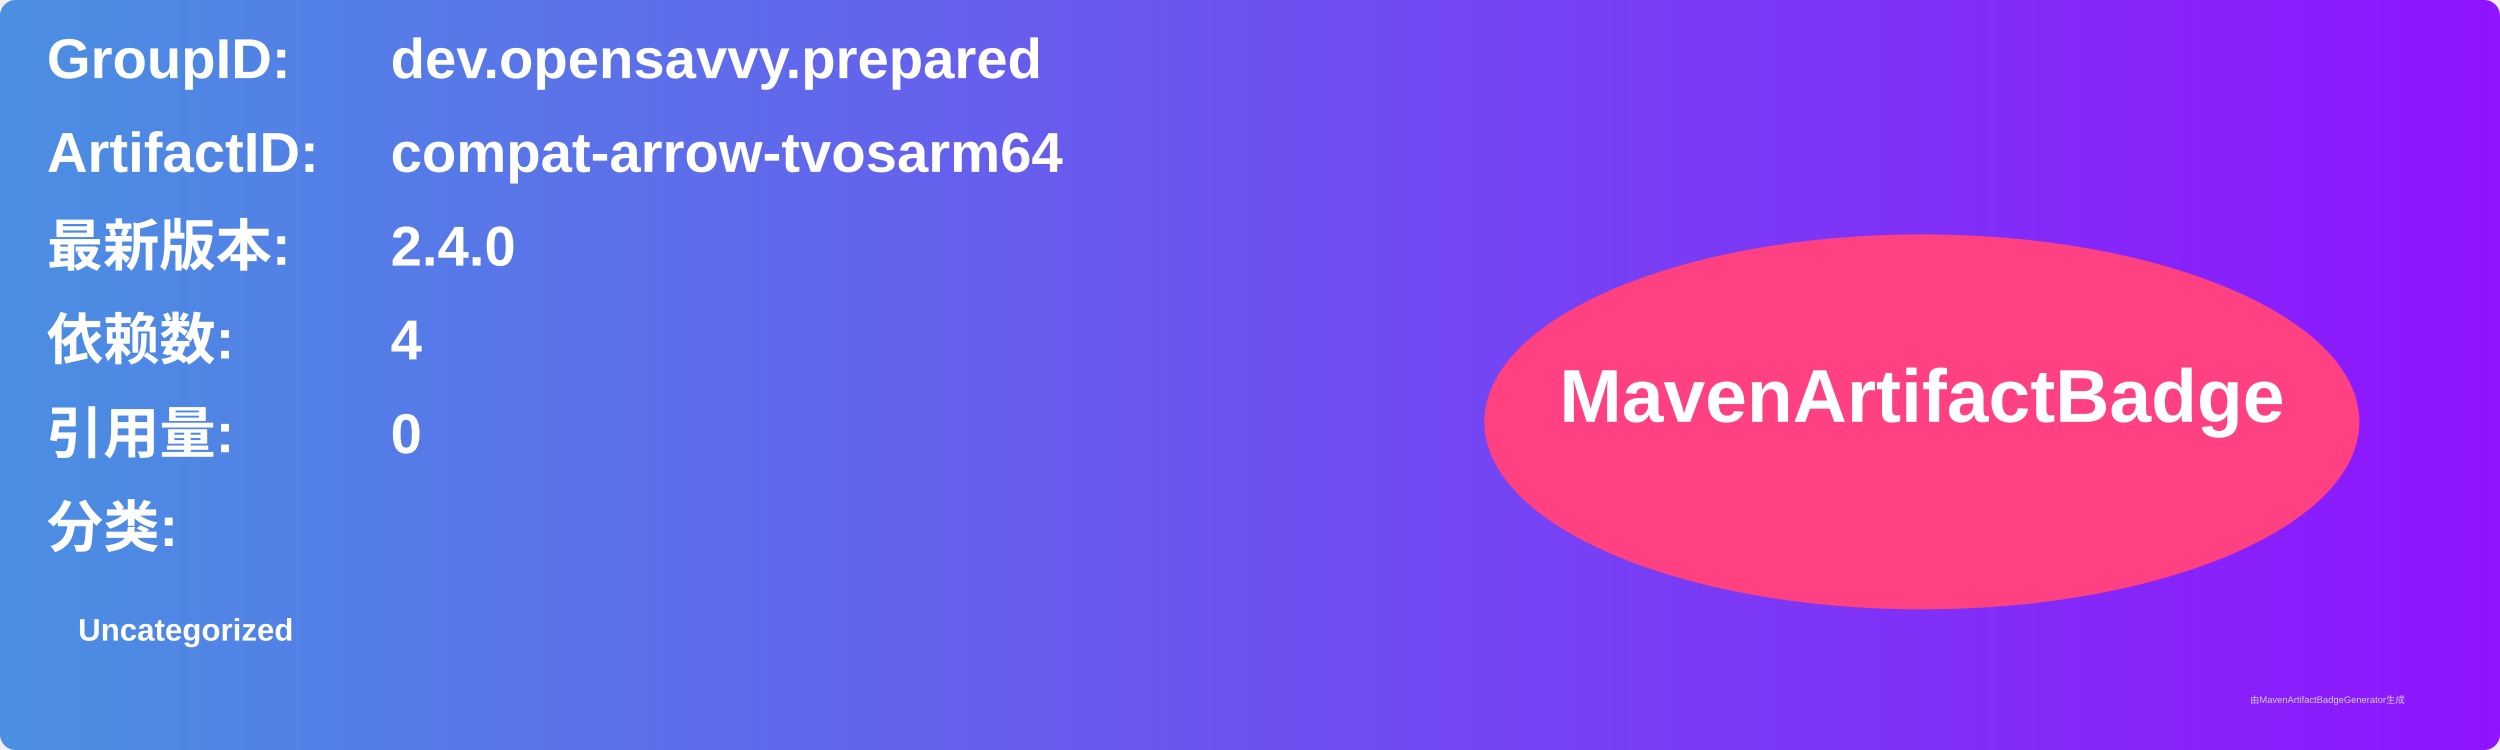
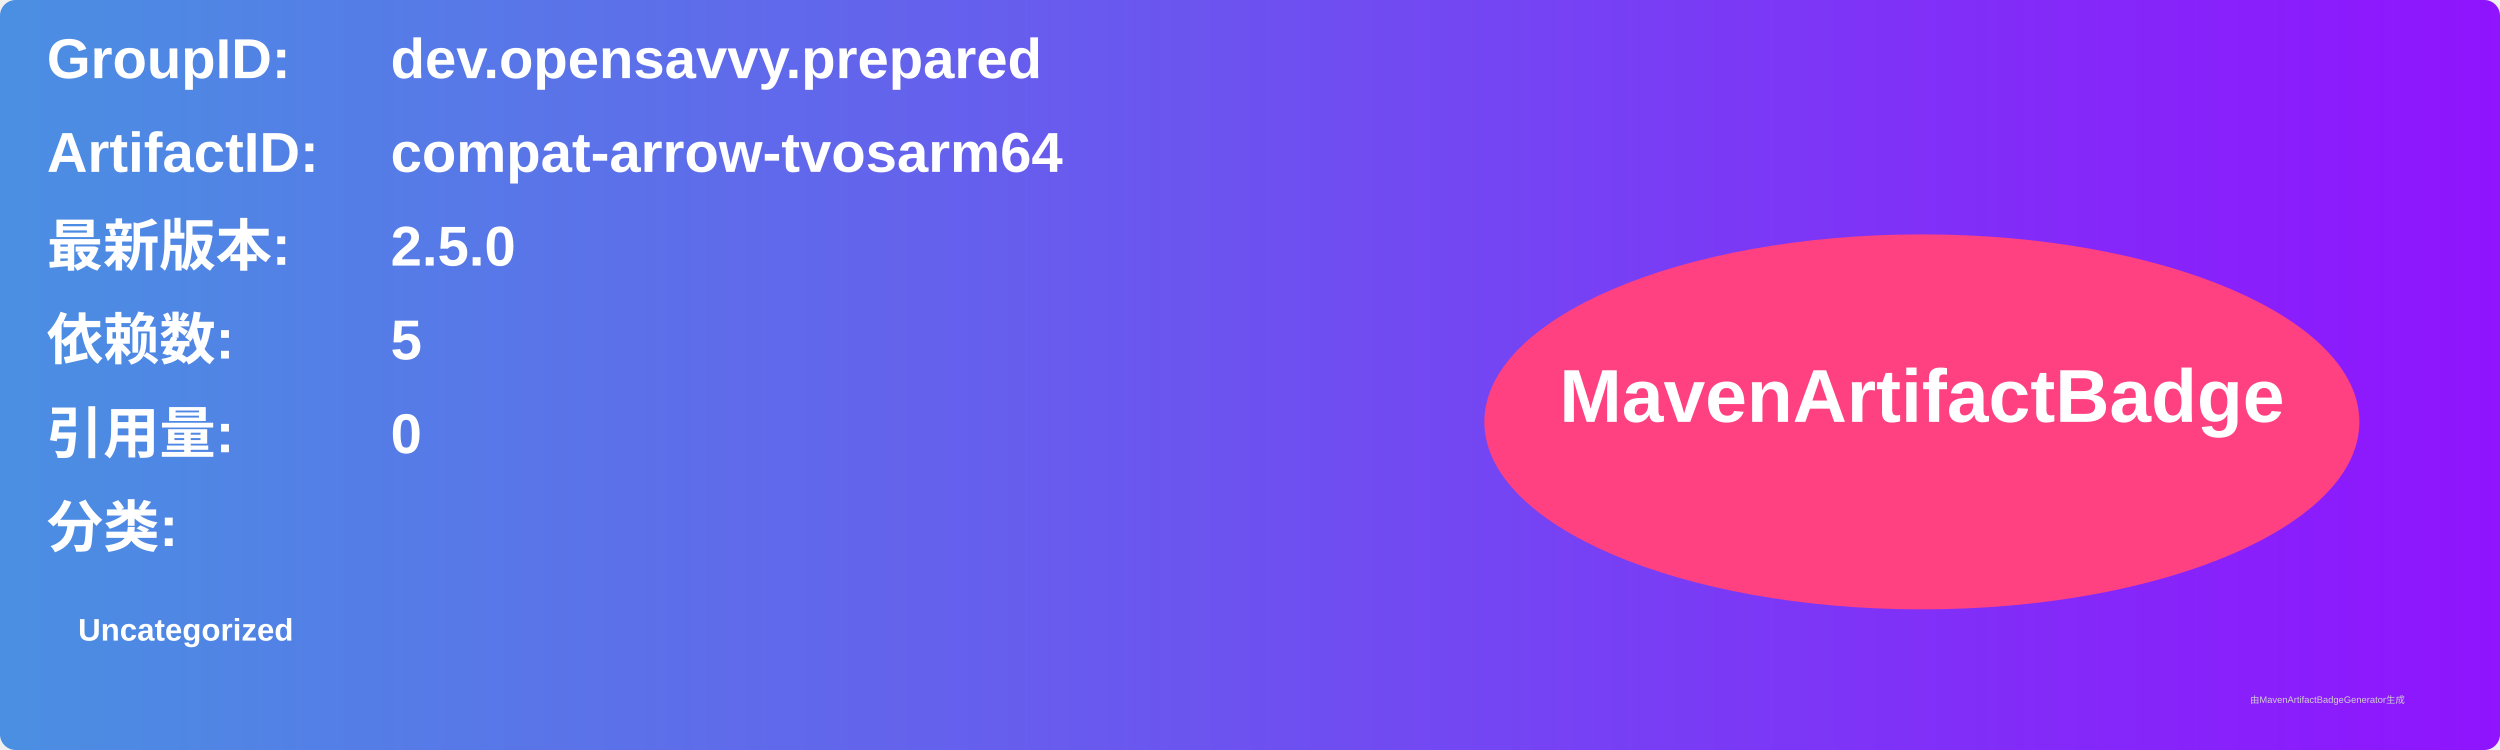
<svg xmlns="http://www.w3.org/2000/svg" width="800" height="240" viewBox="0 0 800 240">
  <linearGradient id="grad" x1="0%" y1="0%" x2="100%" y2="0%">
    <stop offset="0%" stop-color="#4a90e2" />
    <stop offset="100%" stop-color="#9013fe" />
  </linearGradient>
  <rect width="100%" height="100%" rx="5" ry="5" fill="url(#grad)" />
  <g transform="translate(15, 15)">
    <text x="0" y="10" font-family="Arial" font-size="18" fill="white" font-weight="bold" width="260">GroupID:</text>
    <text x="110" y="10" font-family="Arial" font-size="18" fill="white" font-weight="bold" width="460">dev.opensavvy.prepared</text>
    <text x="0" y="40" font-family="Arial" font-size="18" fill="white" font-weight="bold" width="260">ArtifactID:</text>
    <text x="110" y="40" font-family="Arial" font-size="18" fill="white" font-weight="bold" width="460">compat-arrow-tvosarm64</text>
    <text x="0" y="70" font-family="Arial" font-size="18" fill="white" font-weight="bold">最新版本:</text>
    <text x="110" y="70" font-family="Arial" font-size="18" fill="white" font-weight="bold">
-       <tspan font-weight="bold">2.4.0</tspan>
+       <tspan font-weight="bold">2.5.0</tspan>
    </text>
    <text x="0" y="100" font-family="Arial" font-size="18" fill="white" font-weight="bold">依赖数: </text>
    <text x="110" y="100" font-family="Arial" font-size="18" fill="white">
-       <tspan font-weight="bold">4</tspan>
+       <tspan font-weight="bold">5</tspan>
    </text>
    <text x="0" y="130" font-family="Arial" font-size="18" fill="white" font-weight="bold">引用量: </text>
    <text x="110" y="130" font-family="Arial" font-size="18" fill="white">
      <tspan font-weight="bold">0</tspan>
    </text>
    <text x="0" y="160" font-family="Arial" font-size="18" fill="white" font-weight="bold">分类:</text>
    <text x="10" y="190" font-family="Arial" font-size="10" fill="white">
      <tspan font-weight="bold">Uncategorized</tspan>
    </text>
    <ellipse cx="600" cy="120" rx="140" ry="60" fill="#ff4081" />
    <text x="600" y="120" text-anchor="middle" font-family="Arial" font-size="24" fill="white" font-weight="bold">MavenArtifactBadge</text>
  </g>
  <text x="720" y="225" font-family="Arial" font-size="3" fill="#d0d0d0">由MavenArtifactBadgeGenerator生成</text>
</svg>
